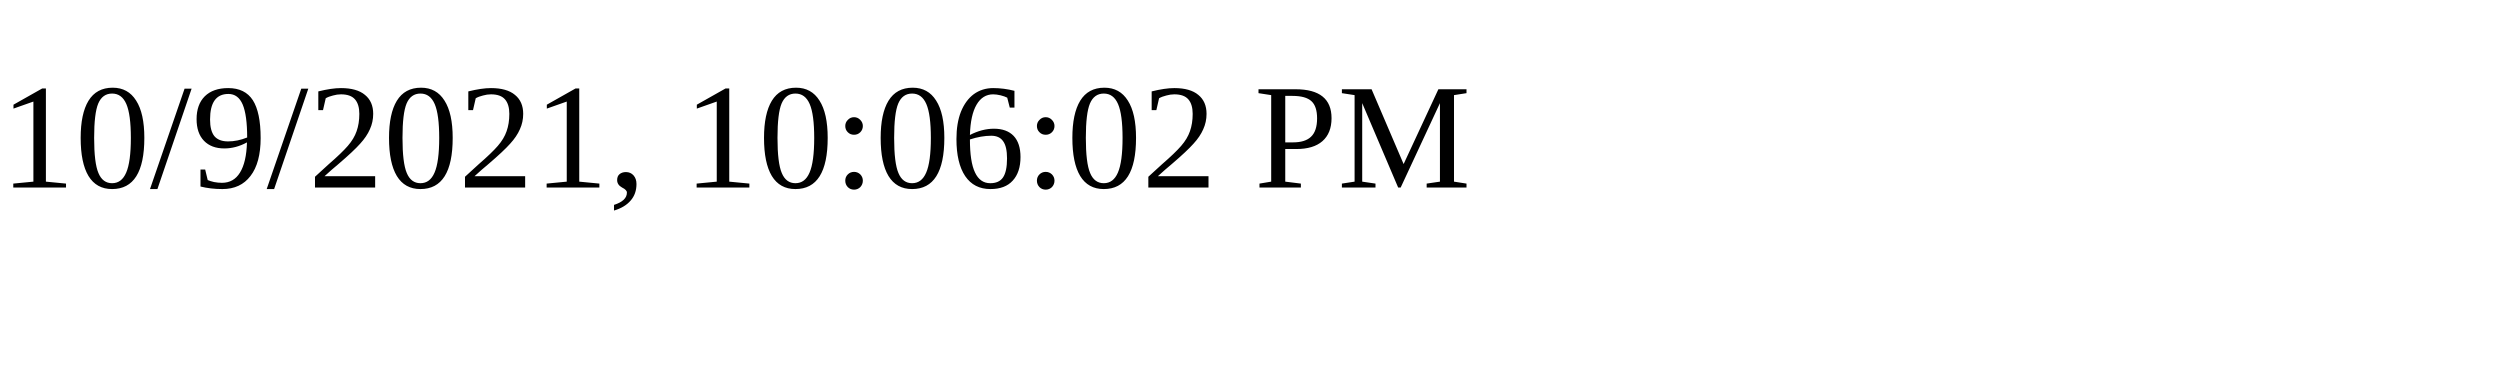
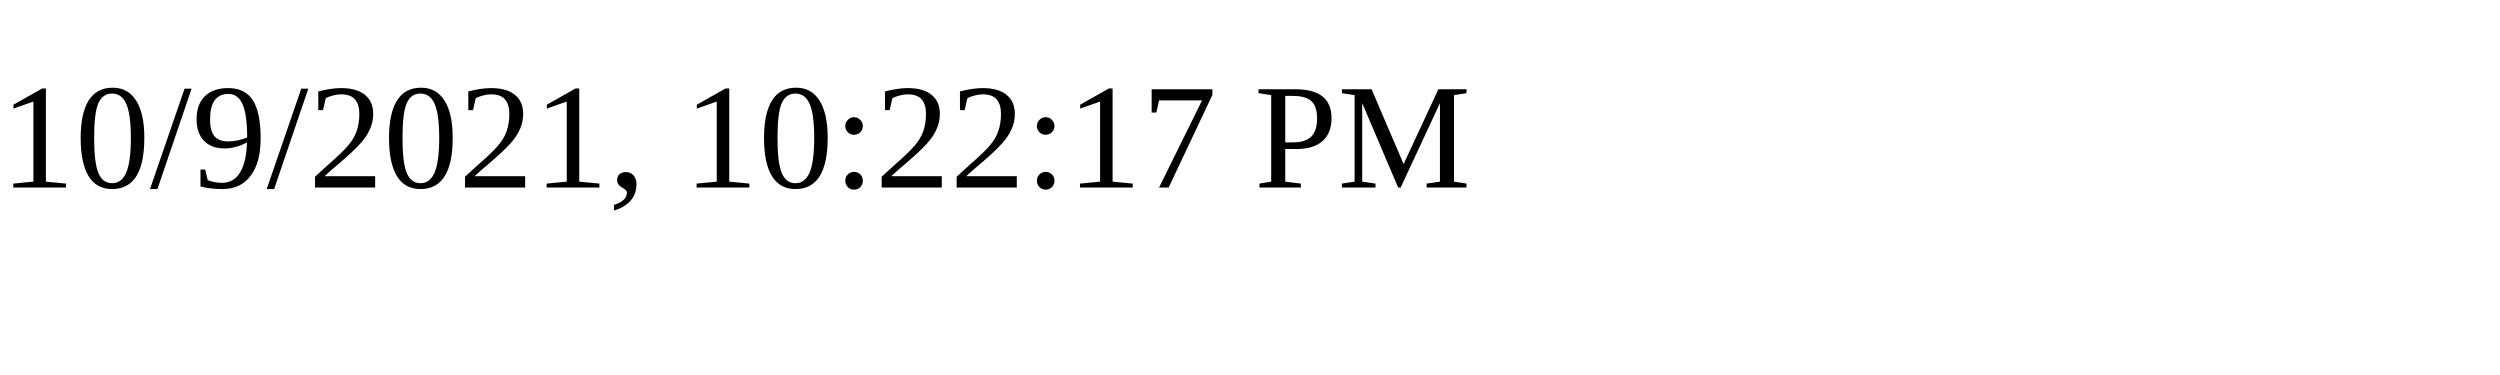
<svg xmlns="http://www.w3.org/2000/svg" height="30" width="200">
-   <text x="0" y="15">10/9/2021, 10:06:02 PM</text>
+   <text x="0" y="15">10/9/2021, 10:22:17 PM</text>
</svg>
